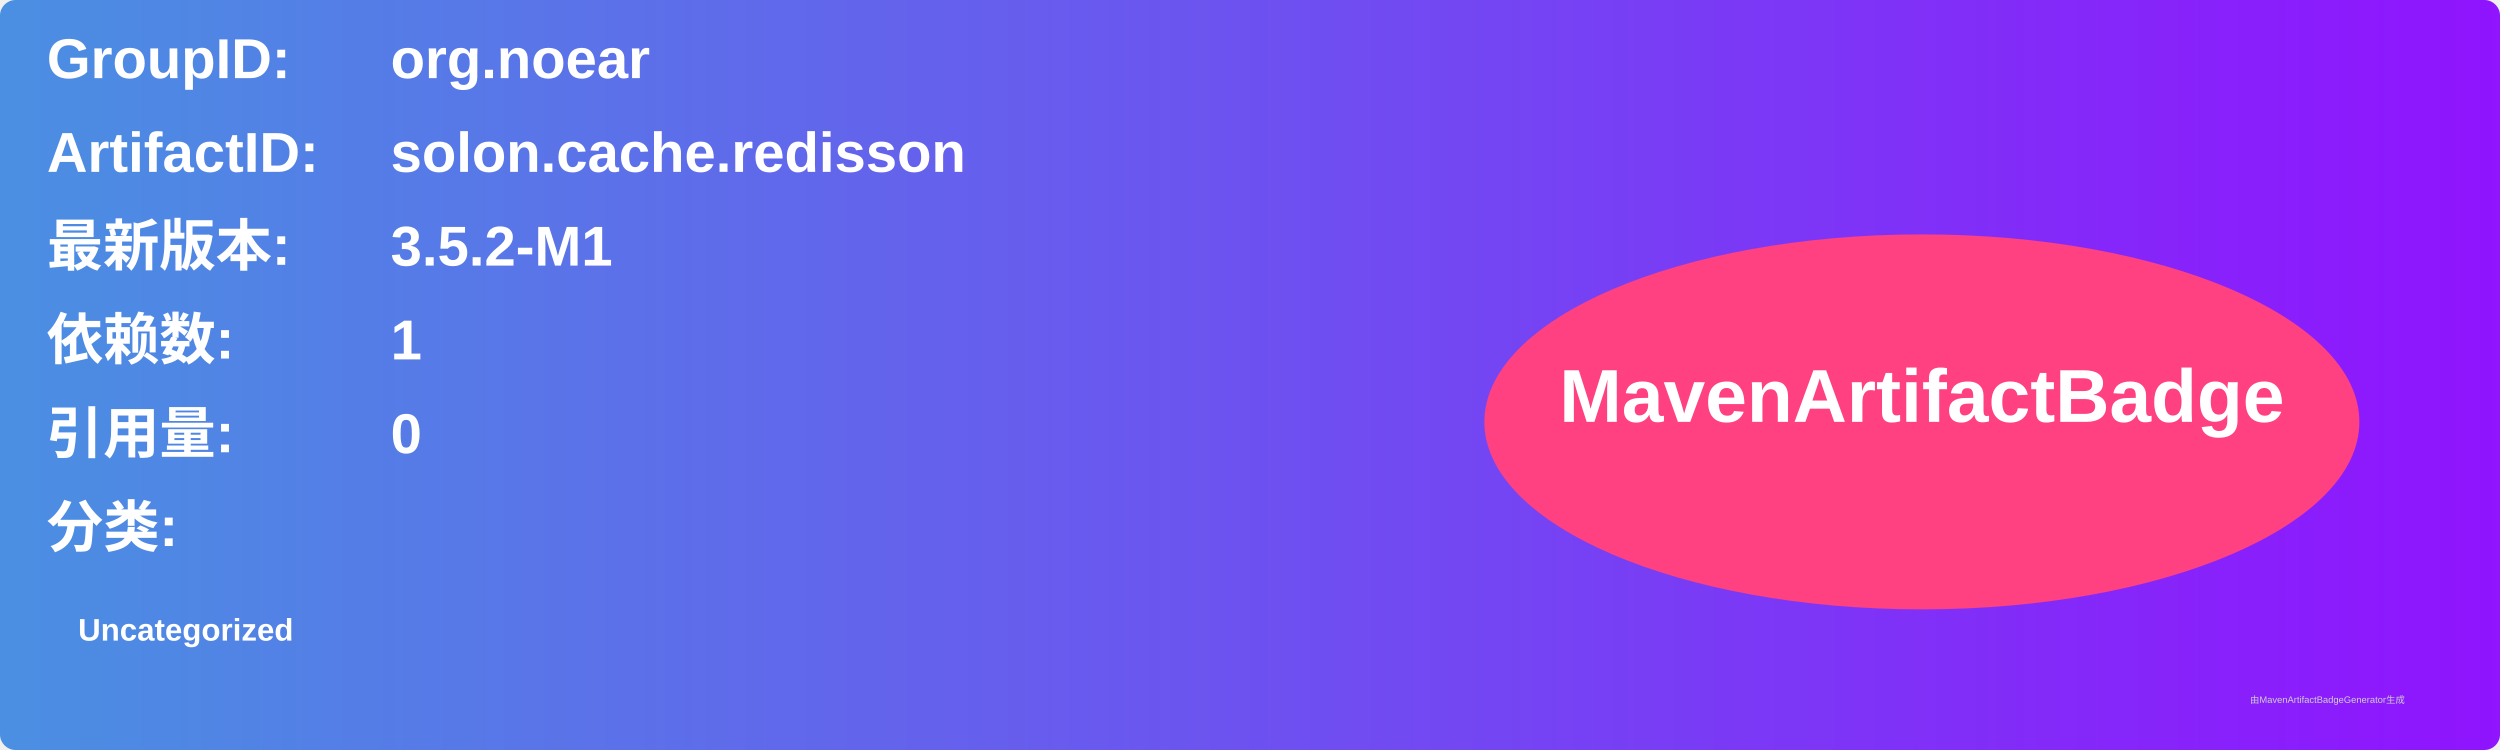
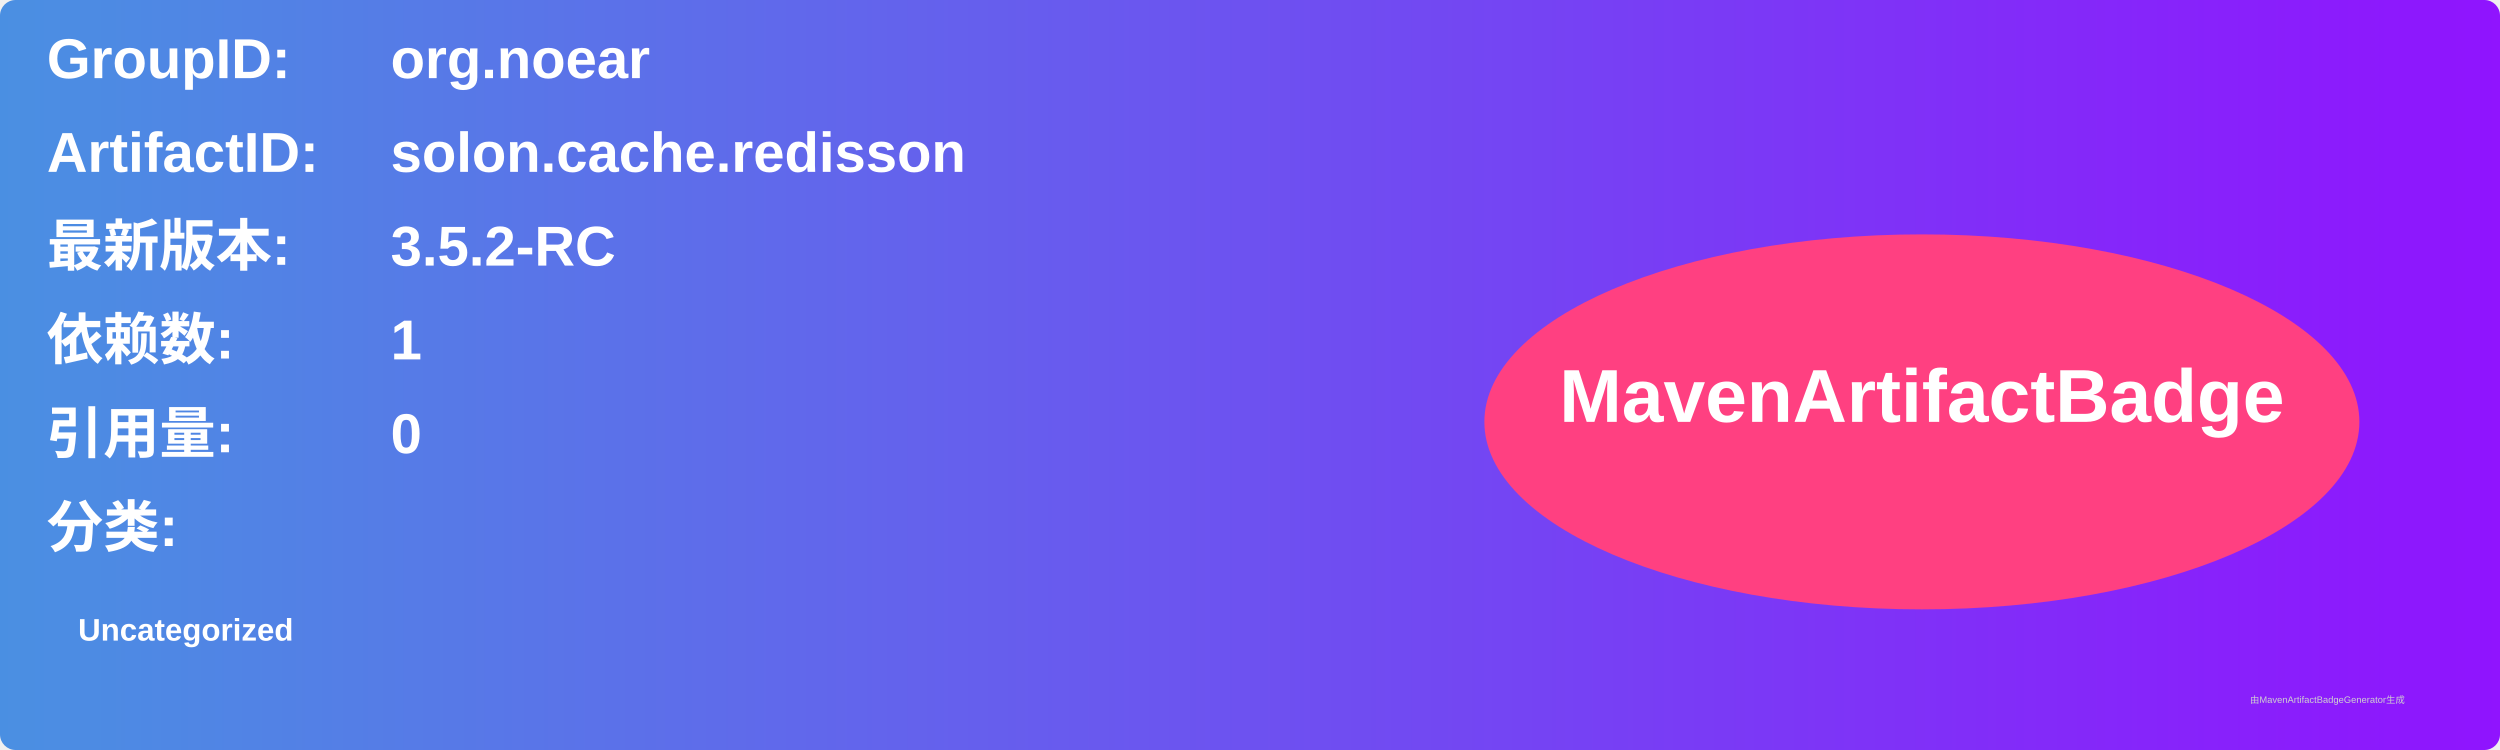
<svg xmlns="http://www.w3.org/2000/svg" width="800" height="240" viewBox="0 0 800 240">
  <linearGradient id="grad" x1="0%" y1="0%" x2="100%" y2="0%">
    <stop offset="0%" stop-color="#4a90e2" />
    <stop offset="100%" stop-color="#9013fe" />
  </linearGradient>
  <rect width="100%" height="100%" rx="5" ry="5" fill="url(#grad)" />
  <g transform="translate(15, 15)">
    <text x="0" y="10" font-family="Arial" font-size="18" fill="white" font-weight="bold" width="260">GroupID:</text>
    <text x="110" y="10" font-family="Arial" font-size="18" fill="white" font-weight="bold" width="460">org.noear</text>
    <text x="0" y="40" font-family="Arial" font-size="18" fill="white" font-weight="bold" width="260">ArtifactID:</text>
    <text x="110" y="40" font-family="Arial" font-size="18" fill="white" font-weight="bold" width="460">solon.cache.redisson</text>
    <text x="0" y="70" font-family="Arial" font-size="18" fill="white" font-weight="bold">最新版本:</text>
    <text x="110" y="70" font-family="Arial" font-size="18" fill="white" font-weight="bold">
-       <tspan font-weight="bold">3.5.2-M1</tspan>
+       <tspan font-weight="bold">3.5.2-RC</tspan>
    </text>
    <text x="0" y="100" font-family="Arial" font-size="18" fill="white" font-weight="bold">依赖数: </text>
    <text x="110" y="100" font-family="Arial" font-size="18" fill="white">
      <tspan font-weight="bold">1</tspan>
    </text>
    <text x="0" y="130" font-family="Arial" font-size="18" fill="white" font-weight="bold">引用量: </text>
    <text x="110" y="130" font-family="Arial" font-size="18" fill="white">
      <tspan font-weight="bold">0</tspan>
    </text>
    <text x="0" y="160" font-family="Arial" font-size="18" fill="white" font-weight="bold">分类:</text>
    <text x="10" y="190" font-family="Arial" font-size="10" fill="white">
      <tspan font-weight="bold">Uncategorized</tspan>
    </text>
    <ellipse cx="600" cy="120" rx="140" ry="60" fill="#ff4081" />
    <text x="600" y="120" text-anchor="middle" font-family="Arial" font-size="24" fill="white" font-weight="bold">MavenArtifactBadge</text>
  </g>
  <text x="720" y="225" font-family="Arial" font-size="3" fill="#d0d0d0">由MavenArtifactBadgeGenerator生成</text>
</svg>
